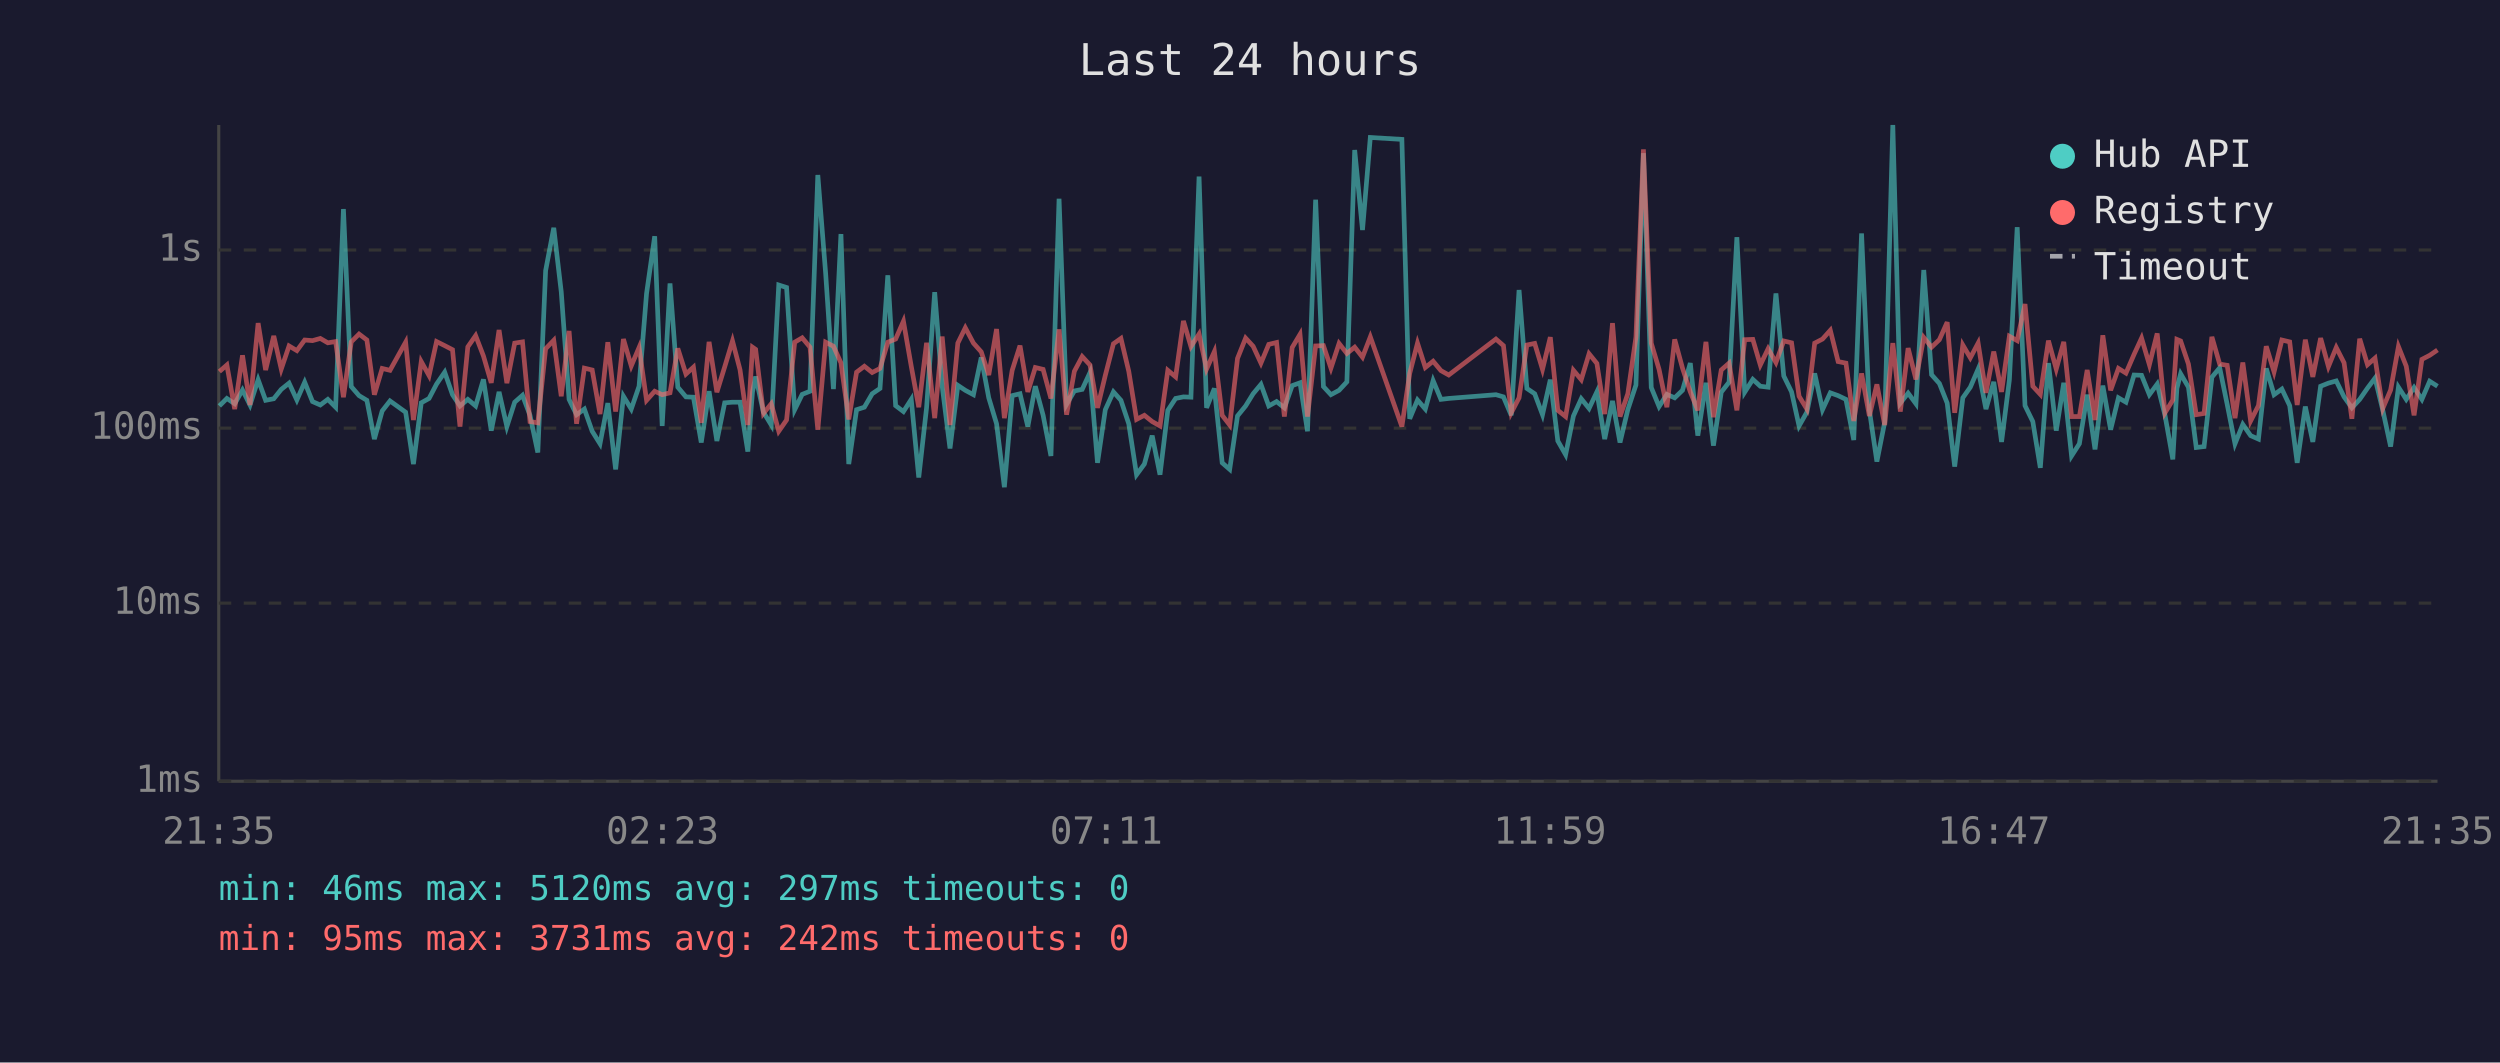
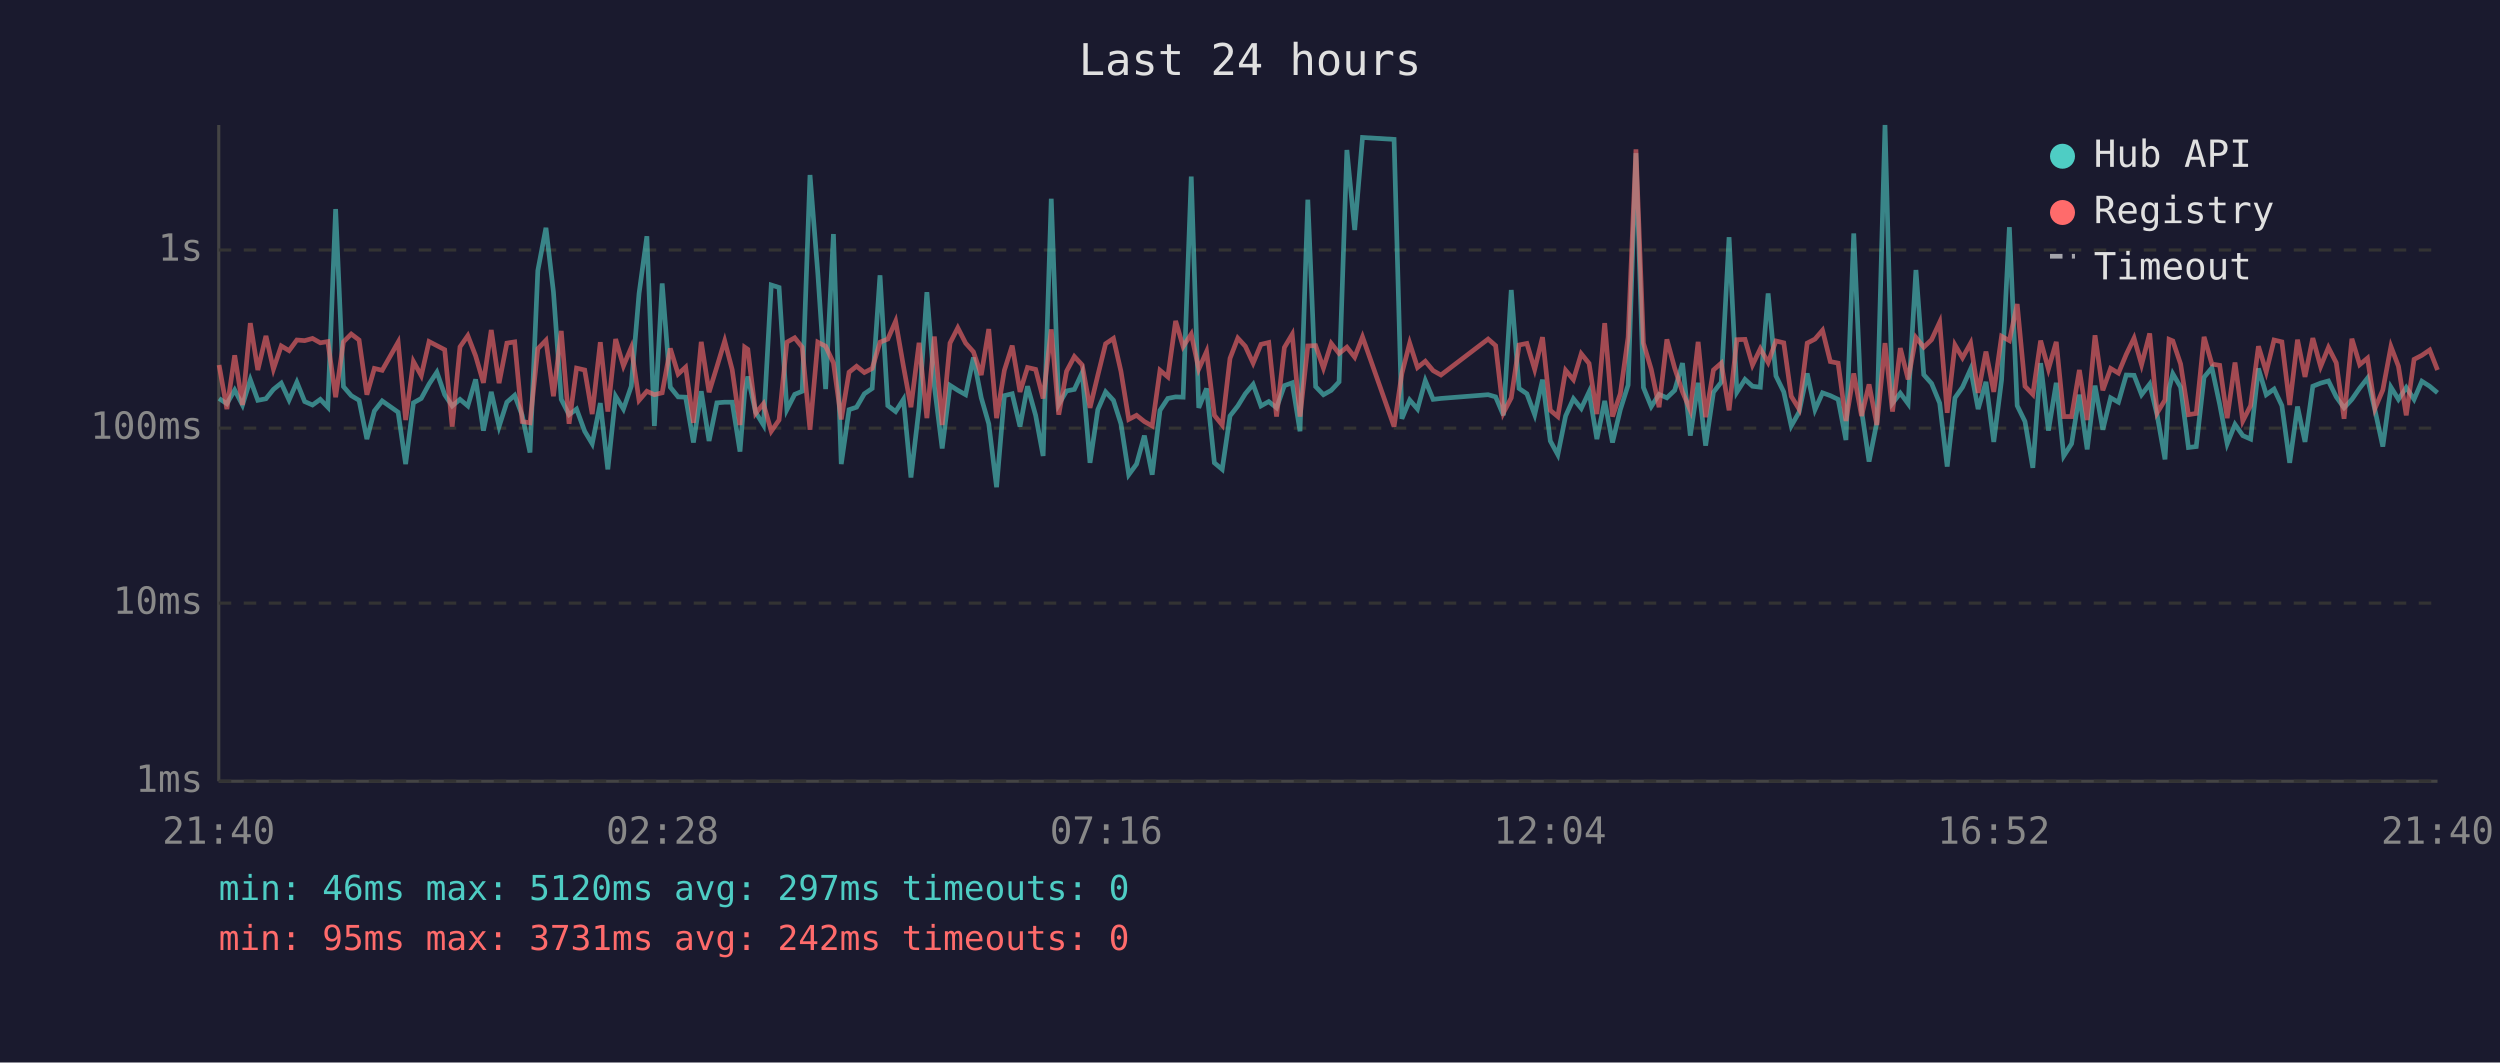
<svg xmlns="http://www.w3.org/2000/svg" viewBox="0 0 800 340" font-family="monospace" font-size="12">
  <rect width="800" height="340" fill="#1a1a2e" />
  <text x="400" y="24" fill="#e0e0e0" font-size="14" text-anchor="middle">Last 24 hours</text>
  <line x1="70" y1="40" x2="70" y2="250" stroke="#444" stroke-width="1" />
  <line x1="70" y1="250" x2="780" y2="250" stroke="#444" stroke-width="1" />
  <line x1="70" y1="250" x2="780" y2="250" stroke="#333" stroke-width="1" stroke-dasharray="4" />
  <text x="65" y="250" fill="#888" text-anchor="end" dominant-baseline="middle">1ms</text>
  <line x1="70" y1="193" x2="780" y2="193" stroke="#333" stroke-width="1" stroke-dasharray="4" />
  <text x="65" y="193" fill="#888" text-anchor="end" dominant-baseline="middle">10ms</text>
  <line x1="70" y1="137" x2="780" y2="137" stroke="#333" stroke-width="1" stroke-dasharray="4" />
  <text x="65" y="137" fill="#888" text-anchor="end" dominant-baseline="middle">100ms</text>
  <line x1="70" y1="80" x2="780" y2="80" stroke="#333" stroke-width="1" stroke-dasharray="4" />
  <text x="65" y="80" fill="#888" text-anchor="end" dominant-baseline="middle">1s</text>
-   <text x="70" y="270" fill="#888" text-anchor="middle">21:35</text>
-   <text x="212" y="270" fill="#888" text-anchor="middle">02:23</text>
-   <text x="354" y="270" fill="#888" text-anchor="middle">07:11</text>
-   <text x="496" y="270" fill="#888" text-anchor="middle">11:59</text>
-   <text x="638" y="270" fill="#888" text-anchor="middle">16:47</text>
-   <text x="780" y="270" fill="#888" text-anchor="middle">21:35</text>
-   <polyline points="70.2,129.9 72.6,127.5 75.1,129.2 77.6,124.8 80.0,129.6 82.6,121.5 85.0,128.1 87.6,127.6 90.0,124.6 92.5,122.6 95.0,128.0 97.5,122.3 100.0,128.5 102.5,129.6 104.9,127.8 107.4,130.3 109.9,66.9 112.4,123.7 114.9,126.6 117.4,128.1 119.8,140.5 122.3,131.5 124.8,128.3 129.8,131.9 132.3,148.5 134.8,128.9 137.3,127.5 139.7,122.9 142.3,119.1 144.8,126.3 147.2,129.9 149.7,127.8 152.2,129.9 154.7,121.4 157.2,137.8 159.7,125.4 162.2,136.5 164.7,128.7 167.2,126.5 169.6,132.9 172.1,144.8 174.6,86.6 177.2,72.9 179.6,93.4 182.1,127.8 184.5,132.7 187.0,130.9 189.5,138.0 192.0,142.0 194.5,129.0 197.0,150.2 199.5,126.8 202.0,130.9 204.5,123.6 206.9,93.9 209.5,75.6 211.9,136.3 214.4,90.7 216.9,123.9 219.5,127.0 221.9,127.1 224.4,141.6 226.9,125.2 229.4,141.1 231.9,128.9 234.4,128.7 236.8,128.7 239.3,144.5 240.8,125.4 241.8,120.5 244.3,131.9 246.8,136.0 249.2,91.2 251.7,92.0 254.3,131.1 256.7,126.2 259.2,125.2 261.7,56.0 264.2,87.4 266.7,124.5 269.1,74.9 271.6,148.5 274.1,131.1 276.6,130.3 279.1,126.0 281.6,124.3 284.1,88.1 286.6,129.8 289.1,131.7 291.6,127.8 294.0,152.8 296.5,130.5 299.1,93.5 301.5,123.6 304.0,143.5 306.5,123.3 308.9,124.9 311.5,126.3 314.0,114.4 316.4,127.3 318.9,135.6 321.4,155.9 323.9,126.6 326.4,126.0 328.9,136.5 331.3,123.6 333.8,132.9 336.3,145.9 338.9,63.6 341.3,129.4 343.8,125.1 346.3,124.6 348.8,119.2 351.2,148.1 353.7,131.1 356.3,125.4 358.7,128.1 361.2,135.6 363.7,151.9 366.2,148.5 368.7,139.4 371.2,151.9 373.7,131.3 376.2,127.5 378.7,127.0 381.1,127.1 383.7,56.5 386.1,130.5 388.6,124.3 391.1,148.1 393.5,150.2 396.0,133.1 398.6,129.9 401.0,126.0 403.5,123.0 406.0,129.9 408.5,128.5 411.0,130.5 413.5,123.4 416.0,122.5 418.4,138.0 421.0,63.9 423.5,123.7 425.9,126.3 428.5,124.9 431.0,122.2 433.5,48.0 436.0,73.6 438.5,44.0 448.6,44.6 451.1,134.0 453.6,128.0 456.1,130.9 458.6,121.8 461.1,127.8 463.6,127.5 478.7,126.3 481.1,127.0 483.6,132.9 486.1,92.8 488.6,124.3 491.1,126.0 493.6,132.7 496.1,121.5 498.5,141.1 501.0,145.5 503.5,133.1 506.0,127.6 508.5,130.7 511.0,125.4 513.5,140.5 516.0,128.3 518.4,141.6 520.9,131.1 523.5,123.2 525.9,49.0 528.4,124.0 530.9,130.1 533.4,126.2 535.9,127.3 538.4,124.9 540.9,116.2 543.3,139.4 545.9,122.5 548.3,142.6 550.8,125.5 553.3,122.3 555.8,75.9 558.3,125.5 560.9,121.4 563.3,123.6 565.8,123.9 568.3,93.9 570.8,120.3 573.3,125.4 575.7,136.3 578.2,131.9 580.7,119.5 583.2,131.1 585.7,125.7 588.2,126.6 590.7,127.8 593.2,140.8 595.7,74.7 598.2,131.3 600.6,147.7 603.1,135.1 605.7,40.0 608.1,129.0 610.6,125.8 613.1,129.2 615.6,86.4 618.1,119.9 620.6,122.7 623.1,129.0 625.5,149.3 628.1,127.3 630.5,123.9 633.0,118.1 635.5,130.9 638.0,122.2 640.5,141.4 643.0,121.6 645.5,72.7 648.0,129.8 650.5,134.9 652.9,149.7 655.5,116.2 658.0,137.8 660.4,122.5 662.9,145.9 665.4,142.0 667.9,126.3 670.4,143.8 672.9,123.4 675.4,137.5 677.9,127.3 680.3,128.7 682.9,120.0 685.3,120.1 687.8,126.3 690.3,122.9 692.8,132.9 695.3,147.0 696.6,124.3 697.8,119.6 700.3,123.9 702.8,143.2 705.3,142.9 707.8,120.7 710.3,117.7 712.7,129.4 715.2,142.0 717.7,135.8 720.2,139.4 722.7,140.5 725.2,117.9 727.7,126.3 730.2,124.5 732.7,129.8 735.1,148.1 737.7,130.1 740.1,141.4 742.6,123.6 745.1,122.6 747.6,121.9 750.1,127.0 752.6,130.5 755.1,127.8 757.6,124.2 760.0,121.0 762.5,131.3 765.0,142.9 767.5,123.9 770.0,127.8 772.5,124.0 775.0,127.8 777.5,122.0 780.0,123.6" fill="none" stroke="#4ecdc4" stroke-width="1.5" opacity="0.6" />
-   <polyline points="70.2,118.9 72.6,116.8 75.1,130.9 77.6,113.7 80.0,129.6 82.6,103.4 85.0,118.4 87.6,107.5 90.0,118.1 92.5,110.7 95.0,112.2 97.5,108.8 100.0,109.0 102.5,108.3 104.9,109.7 107.4,109.3 109.9,127.1 112.4,109.4 114.9,106.9 117.4,108.8 119.8,126.3 122.3,117.9 124.8,118.5 129.8,109.5 132.3,134.4 134.8,115.7 137.3,120.2 139.7,109.3 142.3,110.6 144.8,111.9 147.2,136.5 149.7,111.0 152.2,107.4 154.7,113.9 157.2,122.5 159.7,105.6 162.2,122.6 164.7,109.8 167.2,109.4 169.6,134.9 172.1,135.3 174.6,111.6 177.2,108.9 179.6,126.8 182.1,105.9 184.5,135.6 187.0,117.8 189.5,118.4 192.0,132.5 194.5,109.5 197.0,131.7 199.5,108.5 202.0,117.1 204.5,111.2 206.9,128.1 209.5,125.2 211.9,126.3 214.4,125.7 216.9,111.5 219.5,119.7 221.9,117.5 224.4,135.3 226.9,109.4 229.4,125.5 231.9,117.4 234.4,109.1 236.8,118.3 239.3,136.0 240.8,111.1 241.8,111.8 244.3,132.3 246.8,129.2 249.2,138.0 251.7,134.4 254.3,109.5 256.7,108.1 259.2,111.1 261.7,137.5 264.2,109.5 266.7,110.8 269.1,116.1 271.6,134.2 274.1,119.1 276.6,117.2 279.1,119.2 281.6,117.9 284.1,109.5 286.6,108.5 289.1,102.8 291.6,117.2 294.0,130.3 296.5,109.7 299.1,133.8 301.5,107.7 304.0,136.0 306.5,109.8 308.9,104.9 311.5,109.8 314.0,112.6 316.4,120.0 318.9,105.3 321.4,133.8 323.9,118.5 326.4,110.6 328.9,125.4 331.3,117.6 333.8,118.2 336.3,127.5 338.9,105.4 341.3,132.7 343.8,118.8 346.3,114.1 348.8,116.8 351.2,130.5 353.7,120.1 356.3,110.0 358.7,108.3 361.2,118.8 363.7,134.2 366.2,132.9 368.7,134.9 371.2,136.3 373.7,118.5 376.2,120.6 378.7,102.7 381.1,110.9 383.7,106.9 386.1,118.1 388.6,112.5 391.1,132.9 393.5,136.0 396.0,114.7 398.6,108.2 401.0,110.8 403.5,116.2 406.0,110.2 408.5,109.6 411.0,133.3 413.5,111.2 416.0,107.0 418.4,133.3 421.0,110.7 423.5,110.6 425.9,117.8 428.5,109.9 431.0,113.1 433.5,111.1 436.0,114.3 438.5,107.8 448.6,136.5 451.1,119.5 453.6,109.8 456.1,117.6 458.6,115.6 461.1,118.6 463.6,120.0 478.7,108.5 481.1,110.6 483.6,132.1 486.1,127.3 488.6,110.4 491.1,109.9 493.6,118.2 496.1,107.9 498.5,131.3 501.0,133.3 503.5,118.5 506.0,121.5 508.5,113.2 511.0,116.3 513.5,132.5 516.0,103.4 518.4,133.3 520.9,126.0 523.5,107.9 525.9,47.8 528.4,109.8 530.9,118.2 533.4,130.3 535.9,108.6 538.4,117.8 540.9,125.4 543.3,131.3 545.9,109.4 548.3,133.5 550.8,118.4 553.3,116.2 555.8,131.3 558.3,108.7 560.9,108.6 563.3,116.8 565.8,111.6 568.3,116.0 570.8,109.1 573.3,109.7 575.7,126.8 578.2,130.9 580.7,109.8 583.2,108.5 585.7,105.7 588.2,115.7 590.7,116.2 593.2,134.7 595.7,119.5 598.2,133.1 600.6,123.0 603.1,136.0 605.7,109.8 608.1,131.7 610.6,111.4 613.1,121.4 615.6,108.0 618.1,111.1 620.6,108.7 623.1,103.1 625.5,132.1 628.1,110.4 630.5,114.5 633.0,109.8 635.5,125.7 638.0,112.5 640.5,125.4 643.0,107.6 645.5,109.0 648.0,97.3 650.5,123.6 652.9,126.2 655.5,109.0 658.0,118.1 660.4,109.4 662.9,133.3 665.4,133.3 667.9,118.4 670.4,134.4 672.9,107.3 675.4,124.9 677.9,117.9 680.3,119.4 682.9,113.4 685.3,108.2 687.8,116.7 690.3,106.7 692.8,132.1 695.3,128.0 696.6,108.6 697.8,109.1 700.3,116.5 702.8,132.7 705.3,132.3 707.8,107.8 710.3,116.5 712.7,116.9 715.2,133.8 717.7,116.0 720.2,134.7 722.7,129.8 725.2,110.8 727.7,119.0 730.2,108.8 732.7,109.4 735.1,129.6 737.7,108.7 740.1,120.6 742.6,108.2 745.1,117.3 747.6,111.2 750.1,116.1 752.6,134.0 755.1,108.4 757.6,116.7 760.0,114.6 762.5,130.7 765.0,124.8 767.5,110.9 770.0,117.2 772.5,132.9 775.0,115.0 777.5,113.7 780.0,112.0" fill="none" stroke="#ff6b6b" stroke-width="1.5" opacity="0.6" />
+   <text x="70" y="270" fill="#888" text-anchor="middle">21:40</text>
+   <text x="212" y="270" fill="#888" text-anchor="middle">02:28</text>
+   <text x="354" y="270" fill="#888" text-anchor="middle">07:16</text>
+   <text x="496" y="270" fill="#888" text-anchor="middle">12:04</text>
+   <text x="638" y="270" fill="#888" text-anchor="middle">16:52</text>
+   <text x="780" y="270" fill="#888" text-anchor="middle">21:40</text>
+   <polyline points="70.1,127.5 72.6,129.2 75.1,124.8 77.6,129.6 80.1,121.5 82.5,128.1 85.1,127.6 87.5,124.6 90.0,122.6 92.5,128.0 95.0,122.3 97.5,128.5 100.0,129.6 102.5,127.8 104.9,130.3 107.4,66.9 109.9,123.7 112.4,126.6 114.9,128.1 117.4,140.5 119.8,131.5 122.3,128.3 127.4,131.9 129.8,148.5 132.3,128.9 134.8,127.5 137.3,122.9 139.8,119.1 142.3,126.3 144.7,129.9 147.2,127.8 149.7,129.9 152.2,121.4 154.7,137.8 157.2,125.4 159.7,136.5 162.2,128.7 164.7,126.5 167.1,132.9 169.6,144.8 172.1,86.6 174.7,72.9 177.1,93.4 179.6,127.8 182.1,132.7 184.5,130.9 187.1,138.0 189.5,142.0 192.1,129.0 194.5,150.2 197.0,126.8 199.5,130.9 202.0,123.6 204.5,93.9 207.0,75.6 209.4,136.3 211.9,90.7 214.5,123.9 217.0,127.0 219.4,127.1 221.9,141.6 224.4,125.2 226.9,141.1 229.4,128.9 231.9,128.7 234.3,128.7 236.8,144.5 238.3,125.4 239.3,120.5 241.8,131.9 244.3,136.0 246.8,91.2 249.3,92.0 251.8,131.1 254.3,126.2 256.7,125.2 259.2,56.0 261.7,87.4 264.2,124.5 266.7,74.9 269.2,148.5 271.7,131.1 274.1,130.3 276.6,126.0 279.1,124.3 281.6,88.1 284.1,129.8 286.6,131.7 289.1,127.8 291.5,152.8 294.1,130.5 296.6,93.5 299.0,123.6 301.5,143.5 304.0,123.3 306.5,124.9 309.0,126.3 311.5,114.4 314.0,127.3 316.4,135.6 318.9,155.9 321.4,126.6 323.9,126.0 326.4,136.5 328.8,123.6 331.4,132.9 333.8,145.9 336.4,63.6 338.8,129.4 341.3,125.1 343.8,124.6 346.3,119.2 348.8,148.1 351.3,131.1 353.8,125.4 356.3,128.1 358.7,135.6 361.2,151.9 363.7,148.5 366.2,139.4 368.7,151.9 371.2,131.3 373.7,127.5 376.2,127.0 378.6,127.1 381.2,56.5 383.6,130.5 386.1,124.3 388.6,148.1 391.1,150.2 393.6,133.1 396.1,129.9 398.5,126.0 401.0,123.0 403.5,129.9 406.0,128.5 408.5,130.5 411.0,123.4 413.5,122.5 416.0,138.0 418.5,63.9 421.0,123.7 423.5,126.3 426.0,124.9 428.5,122.2 431.0,48.0 433.5,73.6 436.0,44.0 446.1,44.6 448.6,134.0 451.1,128.0 453.6,130.9 456.1,121.8 458.6,127.8 461.1,127.5 476.2,126.3 478.6,127.0 481.1,132.9 483.6,92.8 486.1,124.3 488.6,126.0 491.1,132.7 493.6,121.5 496.1,141.1 498.5,145.5 501.0,133.1 503.5,127.6 506.0,130.7 508.5,125.4 511.0,140.5 513.5,128.3 516.0,141.6 518.5,131.1 521.0,123.2 523.5,49.0 525.9,124.0 528.4,130.1 530.9,126.2 533.4,127.3 535.9,124.9 538.4,116.2 540.9,139.4 543.4,122.5 545.8,142.6 548.3,125.5 550.8,122.3 553.3,75.9 555.8,125.5 558.4,121.4 560.8,123.6 563.3,123.9 565.8,93.9 568.3,120.3 570.8,125.4 573.2,136.3 575.7,131.9 578.3,119.5 580.8,131.1 583.2,125.7 585.7,126.6 588.2,127.8 590.7,140.8 593.2,74.7 595.7,131.3 598.1,147.7 600.6,135.1 603.2,40.0 605.6,129.0 608.1,125.8 610.6,129.2 613.1,86.4 615.6,119.9 618.1,122.7 620.7,129.0 623.1,149.3 625.6,127.3 628.0,123.9 630.6,118.1 633.0,130.9 635.5,122.2 638.0,141.4 640.5,121.6 643.0,72.7 645.5,129.8 648.0,134.9 650.5,149.7 653.0,116.2 655.5,137.8 658.0,122.5 660.4,145.9 662.9,142.0 665.4,126.3 667.9,143.8 670.4,123.4 672.9,137.5 675.4,127.3 677.9,128.7 680.4,120.0 682.9,120.1 685.3,126.3 687.9,122.9 690.3,132.9 692.8,147.0 694.1,124.3 695.3,119.6 697.8,123.9 700.3,143.2 702.8,142.9 705.3,120.7 707.8,117.7 710.3,129.4 712.7,142.0 715.2,135.8 717.7,139.4 720.2,140.5 722.7,117.9 725.2,126.3 727.7,124.5 730.2,129.8 732.7,148.1 735.2,130.1 737.6,141.4 740.1,123.6 742.6,122.6 745.1,121.9 747.6,127.0 750.1,130.5 752.6,127.8 755.1,124.2 757.6,121.0 760.0,131.3 762.5,142.9 765.1,123.9 767.5,127.8 770.0,124.0 772.5,127.8 775.0,122.0 777.5,123.6 780.0,125.7" fill="none" stroke="#4ecdc4" stroke-width="1.5" opacity="0.6" />
+   <polyline points="70.1,116.8 72.6,130.9 75.1,113.7 77.6,129.6 80.1,103.4 82.5,118.4 85.1,107.5 87.5,118.1 90.0,110.7 92.5,112.2 95.0,108.8 97.5,109.0 100.0,108.3 102.5,109.7 104.9,109.3 107.4,127.1 109.9,109.4 112.4,106.9 114.9,108.8 117.4,126.3 119.8,117.9 122.3,118.5 127.4,109.5 129.8,134.4 132.3,115.7 134.8,120.2 137.3,109.3 139.8,110.6 142.3,111.9 144.7,136.5 147.2,111.0 149.7,107.4 152.2,113.9 154.7,122.5 157.2,105.6 159.7,122.6 162.2,109.8 164.7,109.4 167.1,134.9 169.6,135.3 172.1,111.6 174.7,108.9 177.1,126.8 179.6,105.9 182.1,135.6 184.5,117.8 187.1,118.4 189.5,132.5 192.1,109.5 194.5,131.7 197.0,108.5 199.5,117.1 202.0,111.2 204.5,128.1 207.0,125.2 209.4,126.3 211.9,125.7 214.5,111.5 217.0,119.7 219.4,117.5 221.9,135.3 224.4,109.4 226.9,125.5 229.4,117.4 231.9,109.1 234.3,118.3 236.8,136.0 238.3,111.1 239.3,111.8 241.8,132.3 244.3,129.2 246.8,138.0 249.3,134.4 251.8,109.5 254.3,108.1 256.7,111.1 259.2,137.5 261.7,109.5 264.2,110.8 266.7,116.1 269.2,134.2 271.7,119.1 274.1,117.2 276.6,119.2 279.1,117.9 281.6,109.5 284.1,108.5 286.6,102.8 289.1,117.2 291.5,130.3 294.1,109.7 296.6,133.8 299.0,107.7 301.5,136.0 304.0,109.8 306.5,104.9 309.0,109.8 311.5,112.6 314.0,120.0 316.4,105.3 318.9,133.8 321.4,118.5 323.9,110.6 326.4,125.4 328.8,117.6 331.4,118.2 333.8,127.5 336.4,105.4 338.8,132.7 341.3,118.8 343.8,114.1 346.3,116.8 348.8,130.5 351.3,120.1 353.8,110.0 356.3,108.3 358.7,118.8 361.2,134.2 363.7,132.9 366.2,134.9 368.7,136.3 371.2,118.5 373.7,120.6 376.2,102.7 378.6,110.9 381.2,106.9 383.6,118.1 386.1,112.5 388.6,132.9 391.1,136.0 393.6,114.7 396.1,108.2 398.5,110.8 401.0,116.2 403.5,110.2 406.0,109.6 408.5,133.3 411.0,111.2 413.5,107.0 416.0,133.3 418.5,110.7 421.0,110.6 423.5,117.8 426.0,109.9 428.5,113.1 431.0,111.1 433.5,114.3 436.0,107.8 446.1,136.5 448.6,119.5 451.1,109.8 453.6,117.6 456.1,115.6 458.6,118.6 461.1,120.0 476.2,108.5 478.6,110.6 481.1,132.1 483.6,127.3 486.1,110.4 488.6,109.9 491.1,118.2 493.6,107.9 496.1,131.3 498.5,133.3 501.0,118.5 503.5,121.5 506.0,113.2 508.5,116.3 511.0,132.5 513.5,103.4 516.0,133.3 518.5,126.0 521.0,107.9 523.5,47.8 525.9,109.8 528.4,118.2 530.9,130.3 533.4,108.6 535.9,117.8 538.4,125.4 540.9,131.3 543.4,109.4 545.8,133.5 548.3,118.4 550.8,116.2 553.3,131.3 555.8,108.7 558.4,108.6 560.8,116.8 563.3,111.6 565.8,116.0 568.3,109.1 570.8,109.7 573.2,126.8 575.7,130.9 578.3,109.8 580.8,108.5 583.2,105.7 585.7,115.7 588.2,116.2 590.7,134.7 593.2,119.5 595.7,133.1 598.1,123.0 600.6,136.0 603.2,109.8 605.6,131.7 608.1,111.4 610.6,121.4 613.1,108.0 615.6,111.1 618.1,108.7 620.7,103.1 623.1,132.1 625.6,110.4 628.0,114.5 630.6,109.8 633.0,125.7 635.5,112.5 638.0,125.4 640.5,107.6 643.0,109.0 645.5,97.3 648.0,123.6 650.5,126.2 653.0,109.0 655.5,118.1 658.0,109.4 660.4,133.3 662.9,133.3 665.4,118.4 667.9,134.4 670.4,107.3 672.9,124.9 675.4,117.9 677.9,119.4 680.4,113.4 682.9,108.2 685.3,116.7 687.9,106.7 690.3,132.1 692.8,128.0 694.1,108.6 695.3,109.1 697.8,116.5 700.3,132.7 702.8,132.3 705.3,107.8 707.8,116.5 710.3,116.9 712.7,133.8 715.2,116.0 717.7,134.7 720.2,129.8 722.7,110.8 725.2,119.0 727.7,108.8 730.2,109.4 732.7,129.6 735.2,108.7 737.6,120.6 740.1,108.2 742.6,117.3 745.1,111.2 747.6,116.1 750.1,134.0 752.6,108.4 755.1,116.7 757.6,114.6 760.0,130.7 762.5,124.8 765.1,110.9 767.5,117.2 770.0,132.9 772.5,115.0 775.0,113.7 777.5,112.0 780.0,118.4" fill="none" stroke="#ff6b6b" stroke-width="1.5" opacity="0.6" />
  <circle cx="660" cy="50" r="4" fill="#4ecdc4" />
  <text x="670" y="50" fill="#e0e0e0" dominant-baseline="middle">Hub API</text>
  <circle cx="660" cy="68" r="4" fill="#ff6b6b" />
  <text x="670" y="68" fill="#e0e0e0" dominant-baseline="middle">Registry</text>
  <line x1="656" y1="82" x2="664" y2="82" stroke="#e0e0e0" stroke-width="1.5" stroke-dasharray="4,3" opacity="0.7" />
  <text x="670" y="86" fill="#e0e0e0" dominant-baseline="middle">Timeout</text>
  <text x="70" y="288" fill="#4ecdc4" font-size="11">min: 46ms  max: 5120ms  avg: 297ms  timeouts: 0</text>
  <text x="70" y="304" fill="#ff6b6b" font-size="11">min: 95ms  max: 3731ms  avg: 242ms  timeouts: 0</text>
</svg>
